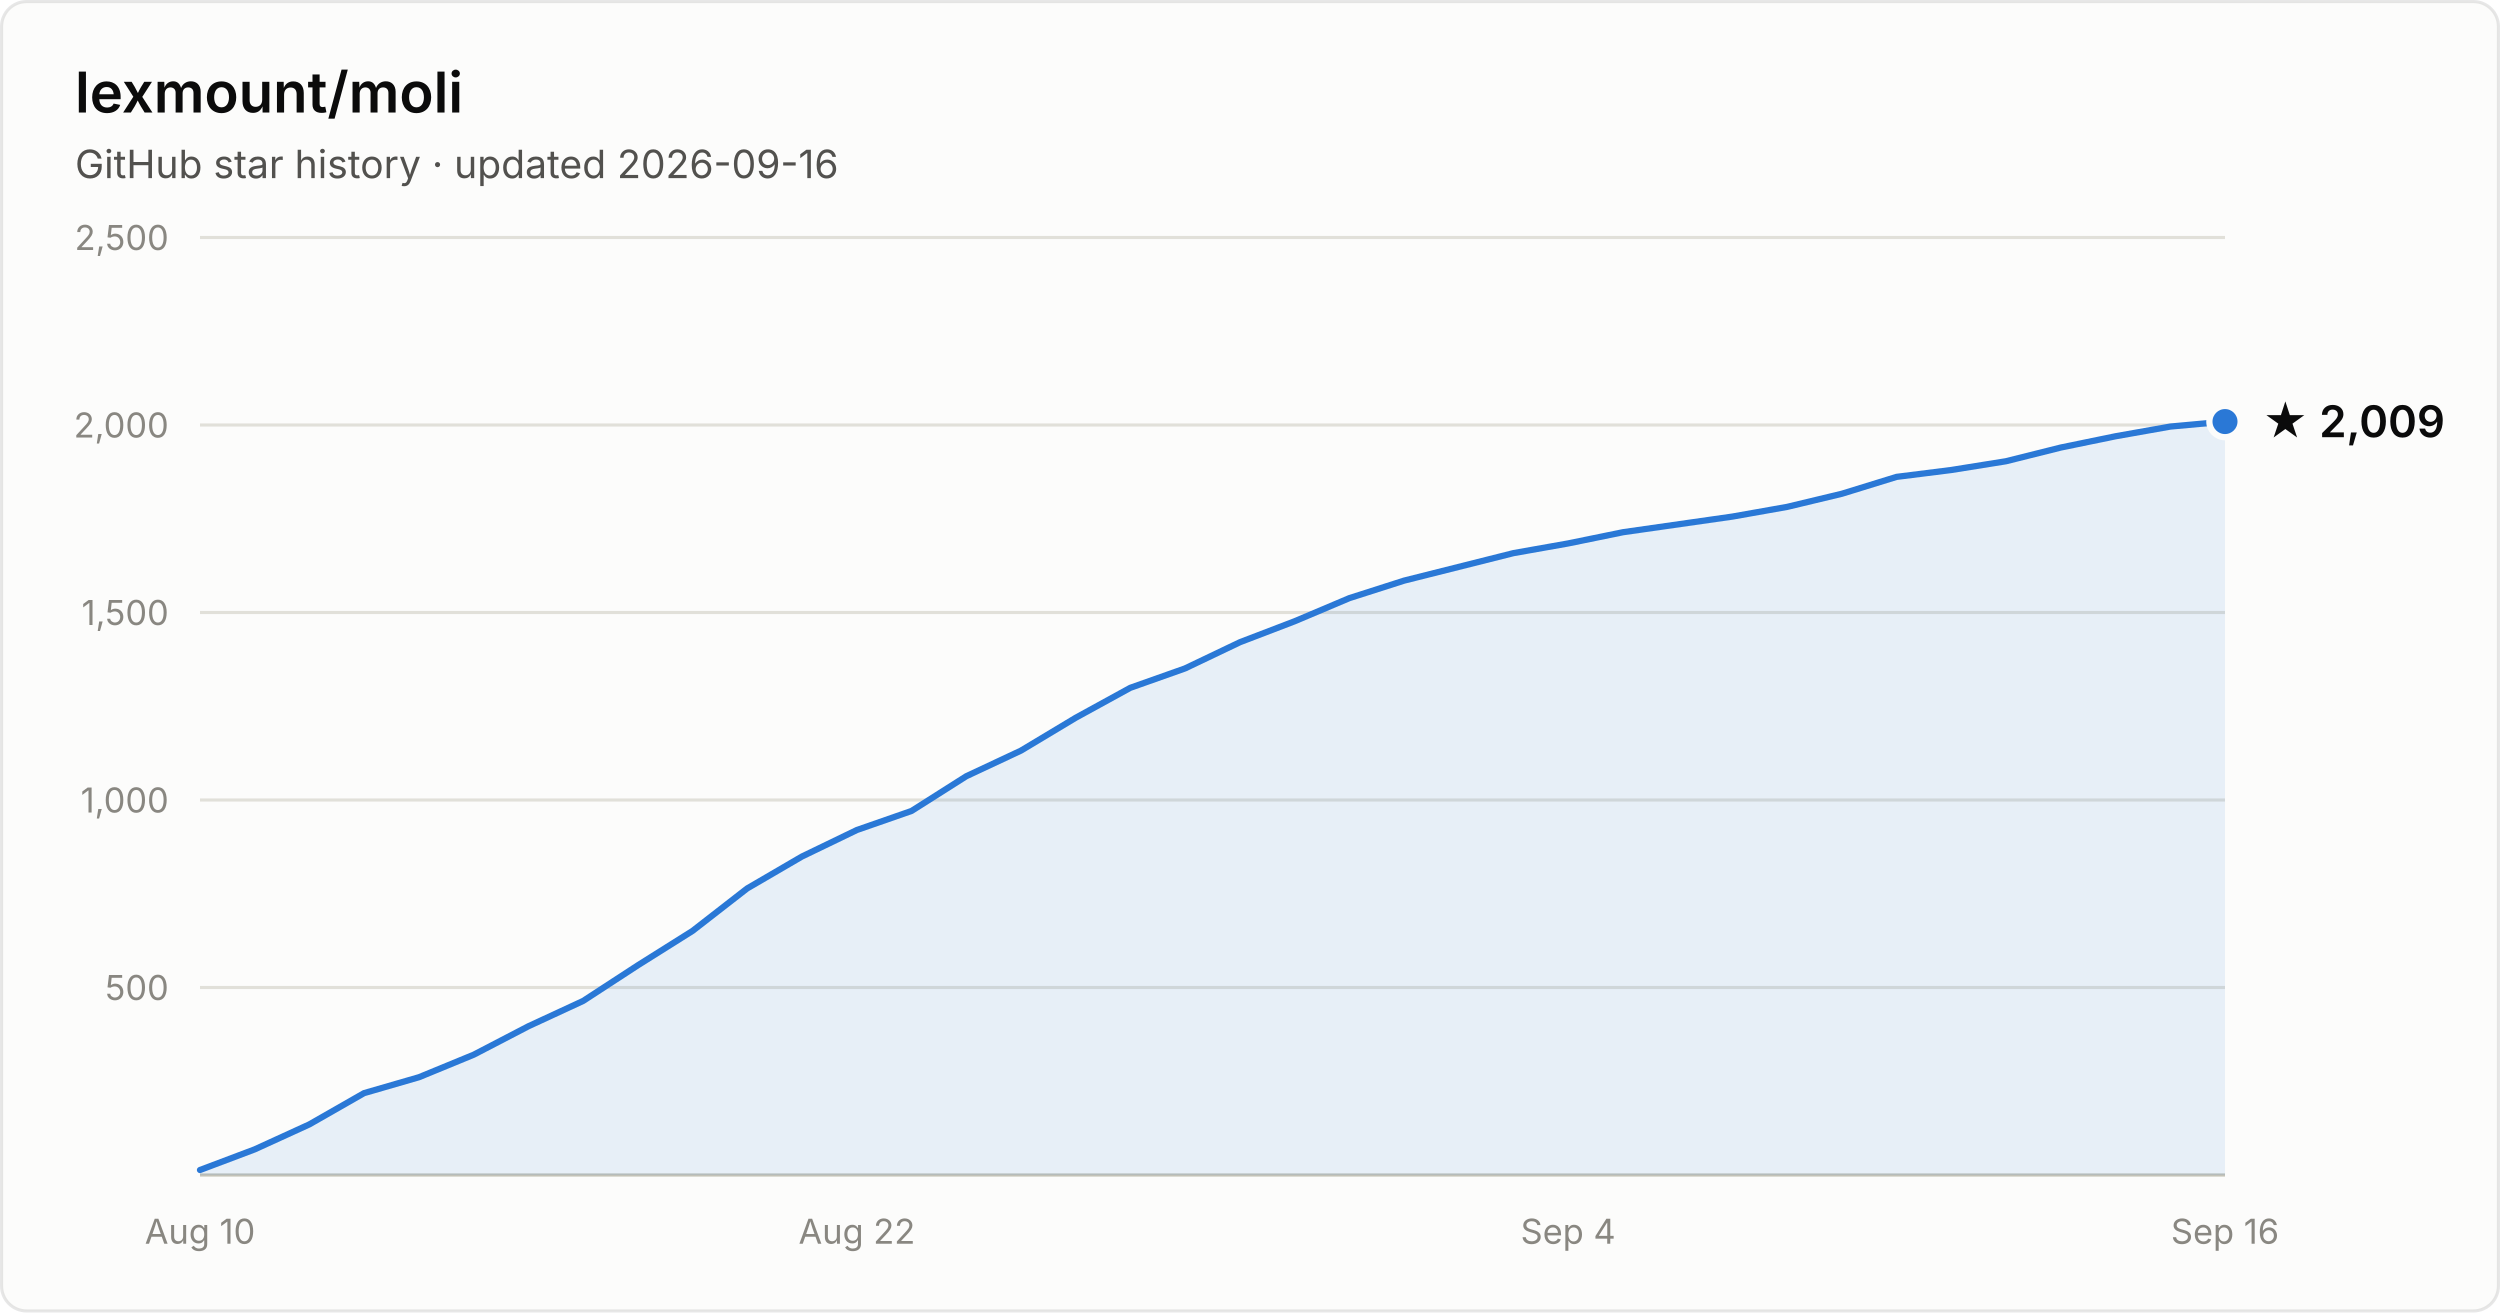
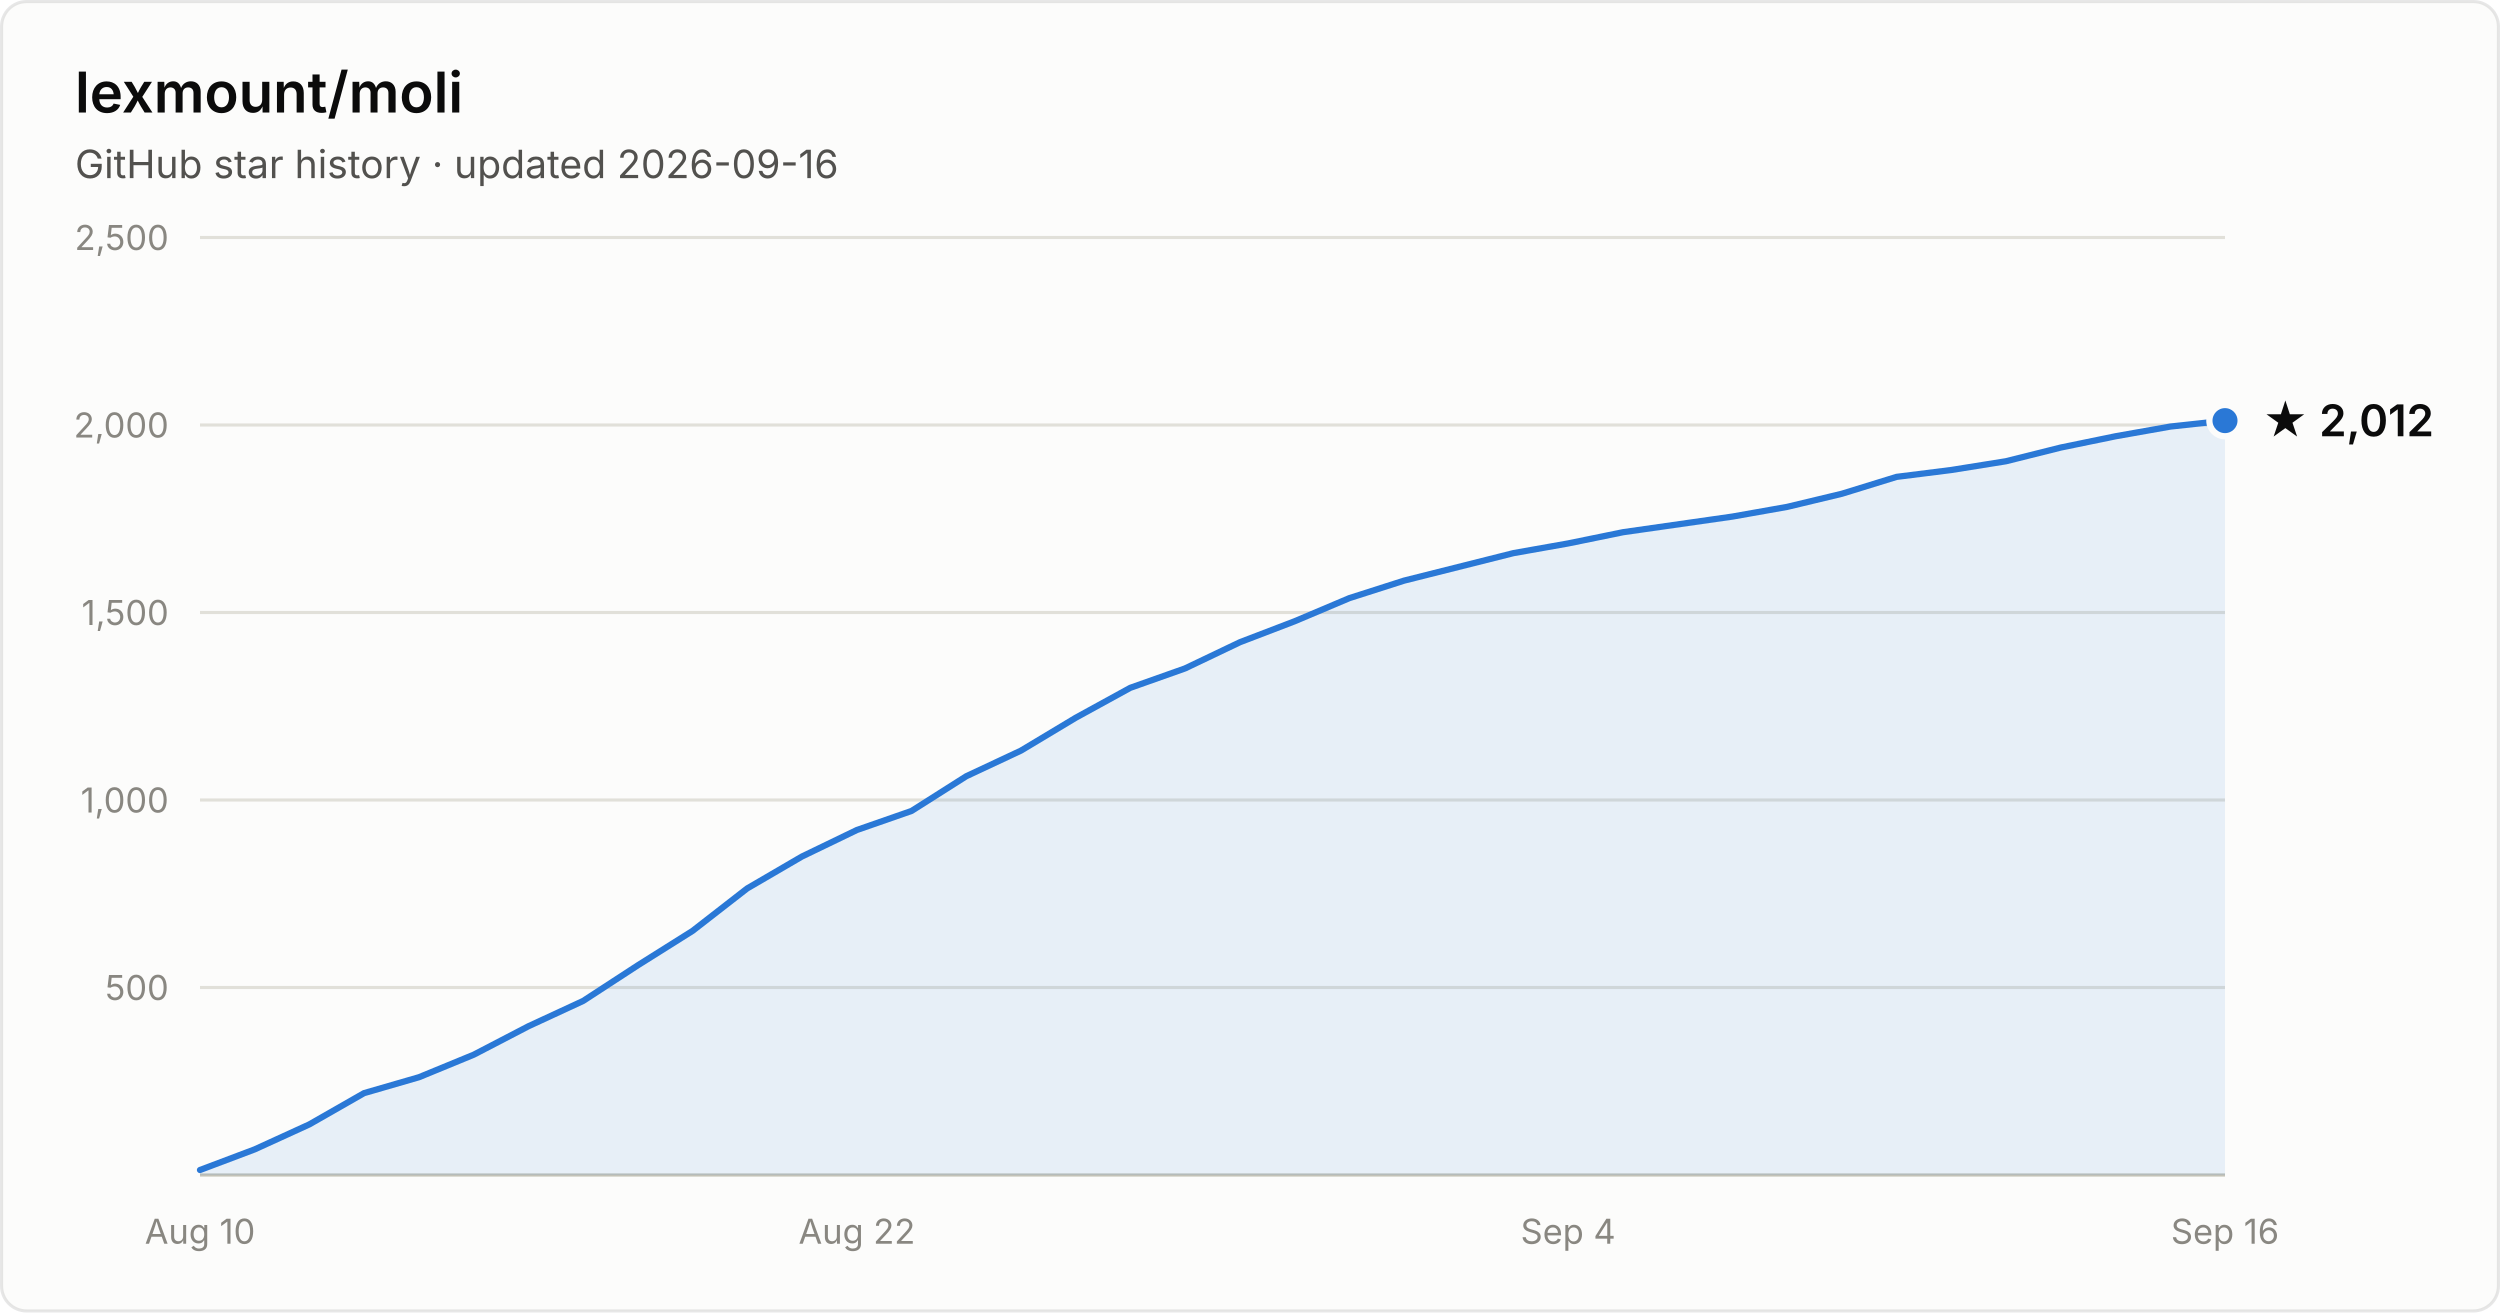
- <svg xmlns="http://www.w3.org/2000/svg" width="800" height="420" viewBox="0 0 800 420" font-family="system-ui, -apple-system, Segoe UI, sans-serif" role="img" aria-label="Star history of lexmount/moli: 2,009 stars as of 2026-09-16">
+ <svg xmlns="http://www.w3.org/2000/svg" width="800" height="420" viewBox="0 0 800 420" font-family="system-ui, -apple-system, Segoe UI, sans-serif" role="img" aria-label="Star history of lexmount/moli: 2,012 stars as of 2026-09-16">
  <rect x="0.5" y="0.5" width="799" height="419" rx="8" fill="#fcfcfb" stroke="rgba(11,11,11,0.10)" />
  <text x="24" y="36" fill="#0b0b0b" font-size="18" font-weight="600">lexmount/moli</text>
  <text x="24" y="57" fill="#52514e" font-size="12.5">GitHub star history · updated 2026-09-16</text>
  <line x1="64" y1="316.0" x2="712" y2="316.0" stroke="#e1e0d9" stroke-width="1" />
  <text x="54" y="320.0" text-anchor="end" fill="#898781" font-size="11" style="font-variant-numeric:tabular-nums">500</text>
  <line x1="64" y1="256.0" x2="712" y2="256.0" stroke="#e1e0d9" stroke-width="1" />
  <text x="54" y="260.0" text-anchor="end" fill="#898781" font-size="11" style="font-variant-numeric:tabular-nums">1,000</text>
  <line x1="64" y1="196.0" x2="712" y2="196.0" stroke="#e1e0d9" stroke-width="1" />
  <text x="54" y="200.0" text-anchor="end" fill="#898781" font-size="11" style="font-variant-numeric:tabular-nums">1,500</text>
  <line x1="64" y1="136.0" x2="712" y2="136.0" stroke="#e1e0d9" stroke-width="1" />
  <text x="54" y="140.0" text-anchor="end" fill="#898781" font-size="11" style="font-variant-numeric:tabular-nums">2,000</text>
  <line x1="64" y1="76.0" x2="712" y2="76.0" stroke="#e1e0d9" stroke-width="1" />
  <text x="54" y="80.0" text-anchor="end" fill="#898781" font-size="11" style="font-variant-numeric:tabular-nums">2,500</text>
  <line x1="64" y1="376" x2="712" y2="376" stroke="#c3c2b7" stroke-width="1" />
  <text x="64.0" y="398" text-anchor="middle" fill="#898781" font-size="11" style="font-variant-numeric:tabular-nums">Aug 10</text>
  <text x="274.2" y="398" text-anchor="middle" fill="#898781" font-size="11" style="font-variant-numeric:tabular-nums">Aug 22</text>
  <text x="501.8" y="398" text-anchor="middle" fill="#898781" font-size="11" style="font-variant-numeric:tabular-nums">Sep 4</text>
  <text x="712.0" y="398" text-anchor="middle" fill="#898781" font-size="11" style="font-variant-numeric:tabular-nums">Sep 16</text>
-   <path d="M64.0 374.4 L81.5 367.8 L99.0 359.8 L116.5 349.8 L134.1 344.7 L151.6 337.5 L169.1 328.4 L186.6 320.3 L204.1 308.9 L221.6 297.9 L239.1 284.3 L256.6 274.1 L274.2 265.6 L291.7 259.5 L309.2 248.4 L326.7 240.2 L344.2 229.7 L361.7 220.1 L379.2 213.9 L396.8 205.5 L414.3 198.8 L431.8 191.4 L449.3 185.8 L466.8 181.4 L484.3 177.0 L501.8 173.9 L519.4 170.3 L536.9 167.8 L554.4 165.3 L571.9 162.2 L589.4 158.0 L606.9 152.6 L624.4 150.4 L641.9 147.6 L659.5 143.2 L677.0 139.6 L694.5 136.5 L712.0 134.9 L712.0 376 L64.0 376 Z" fill="#2a78d6" fill-opacity="0.1" />
-   <path d="M64.0 374.4 L81.5 367.8 L99.0 359.8 L116.5 349.8 L134.1 344.7 L151.6 337.5 L169.1 328.4 L186.6 320.3 L204.1 308.9 L221.6 297.9 L239.1 284.3 L256.6 274.1 L274.2 265.6 L291.7 259.5 L309.2 248.4 L326.7 240.2 L344.2 229.7 L361.7 220.1 L379.2 213.9 L396.8 205.5 L414.3 198.8 L431.8 191.4 L449.3 185.8 L466.8 181.4 L484.3 177.0 L501.8 173.9 L519.4 170.3 L536.9 167.8 L554.4 165.3 L571.9 162.2 L589.4 158.0 L606.9 152.6 L624.4 150.4 L641.9 147.6 L659.5 143.2 L677.0 139.6 L694.5 136.5 L712.0 134.9" fill="none" stroke="#2a78d6" stroke-width="2" stroke-linejoin="round" stroke-linecap="round" />
-   <circle cx="712.0" cy="134.9" r="5" fill="#2a78d6" stroke="#fcfcfb" stroke-width="2" />
-   <text x="724.0" y="139.9" fill="#0b0b0b" font-size="14" font-weight="600">★ 2,009</text>
+   <path d="M64.0 374.4 L81.5 367.8 L99.0 359.8 L116.5 349.8 L134.1 344.7 L151.6 337.5 L169.1 328.4 L186.6 320.3 L204.1 308.9 L221.6 297.9 L239.1 284.3 L256.6 274.1 L274.2 265.6 L291.7 259.5 L309.2 248.4 L326.7 240.2 L344.2 229.7 L361.7 220.1 L379.2 213.9 L396.8 205.5 L414.3 198.8 L431.8 191.4 L449.3 185.8 L466.8 181.4 L484.3 177.0 L501.8 173.9 L519.4 170.3 L536.9 167.8 L554.4 165.3 L571.9 162.2 L589.4 158.0 L606.9 152.6 L624.4 150.4 L641.9 147.6 L659.5 143.2 L677.0 139.6 L694.5 136.5 L712.0 134.6 L712.0 376 L64.0 376 Z" fill="#2a78d6" fill-opacity="0.1" />
+   <path d="M64.0 374.4 L81.5 367.8 L99.0 359.8 L116.5 349.8 L134.1 344.7 L151.6 337.5 L169.1 328.4 L186.6 320.3 L204.1 308.9 L221.6 297.9 L239.1 284.3 L256.6 274.1 L274.2 265.6 L291.7 259.5 L309.2 248.4 L326.7 240.2 L344.2 229.7 L361.7 220.1 L379.2 213.9 L396.8 205.5 L414.3 198.8 L431.8 191.4 L449.3 185.8 L466.8 181.4 L484.3 177.0 L501.8 173.9 L519.4 170.3 L536.9 167.8 L554.4 165.3 L571.9 162.2 L589.4 158.0 L606.9 152.6 L624.4 150.4 L641.9 147.6 L659.5 143.2 L677.0 139.6 L694.5 136.5 L712.0 134.6" fill="none" stroke="#2a78d6" stroke-width="2" stroke-linejoin="round" stroke-linecap="round" />
+   <circle cx="712.0" cy="134.6" r="5" fill="#2a78d6" stroke="#fcfcfb" stroke-width="2" />
+   <text x="724.0" y="139.6" fill="#0b0b0b" font-size="14" font-weight="600">★ 2,012</text>
</svg>
